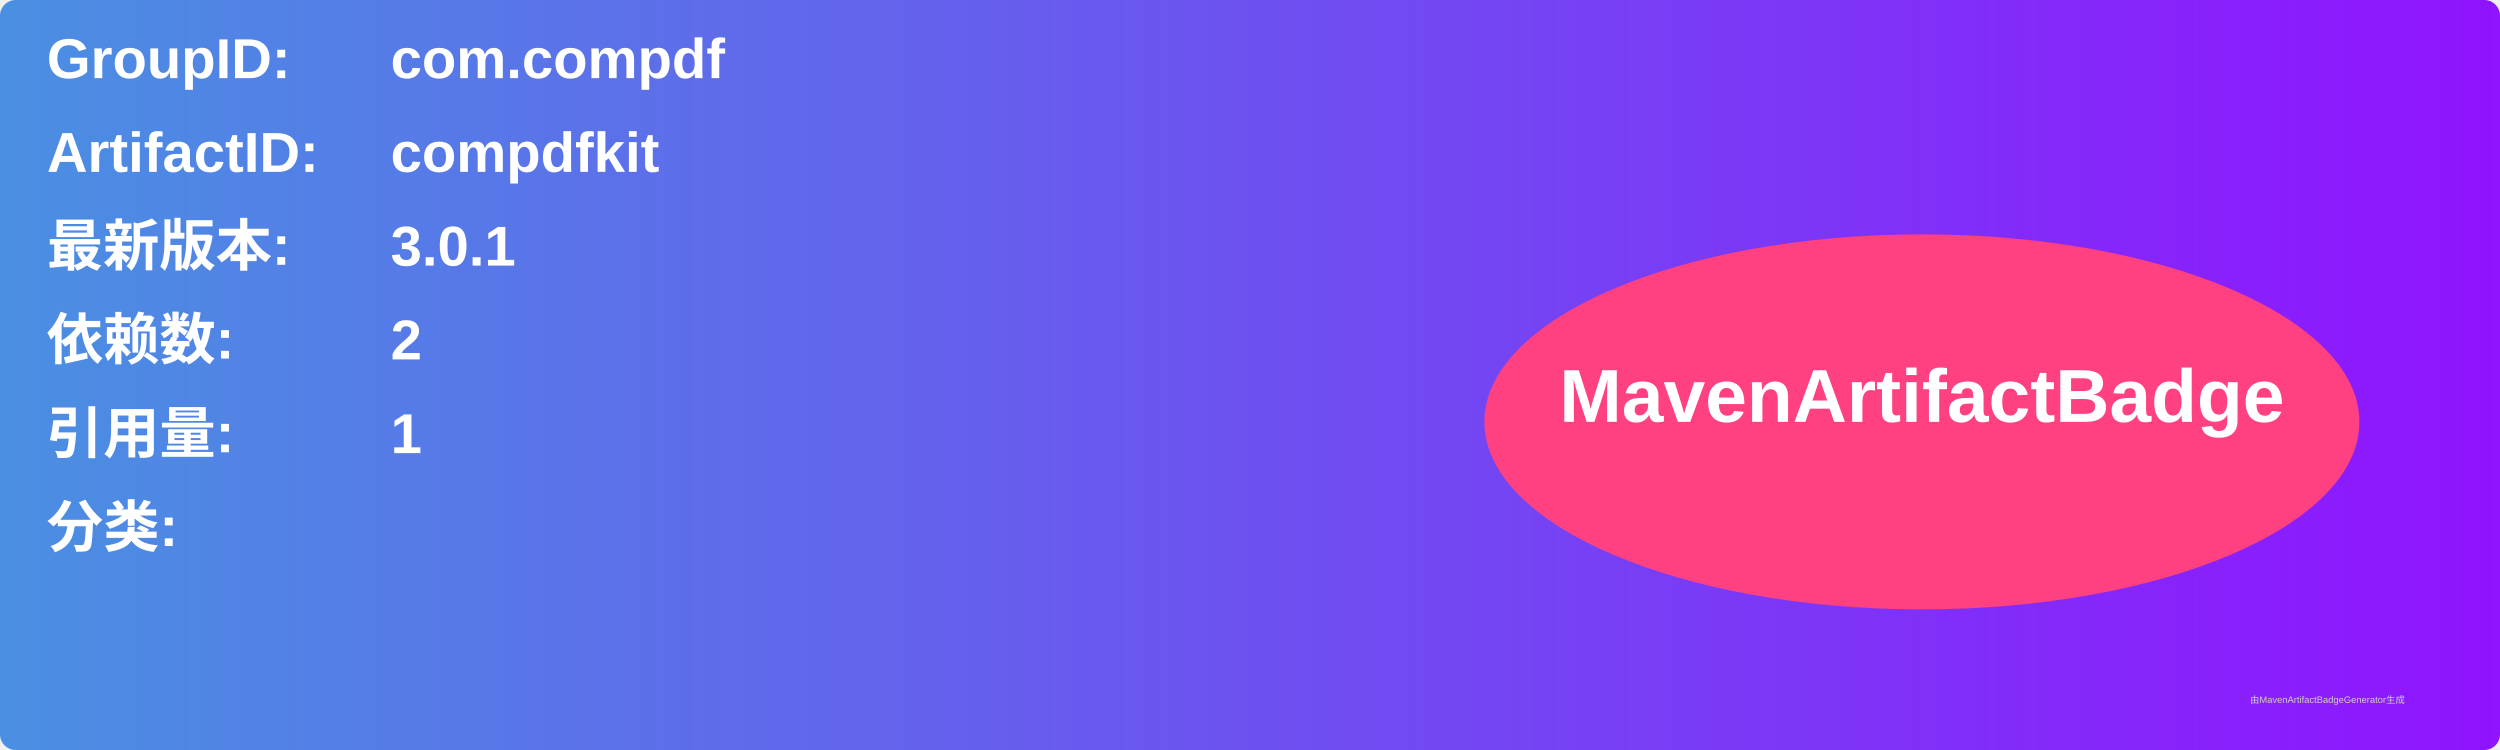
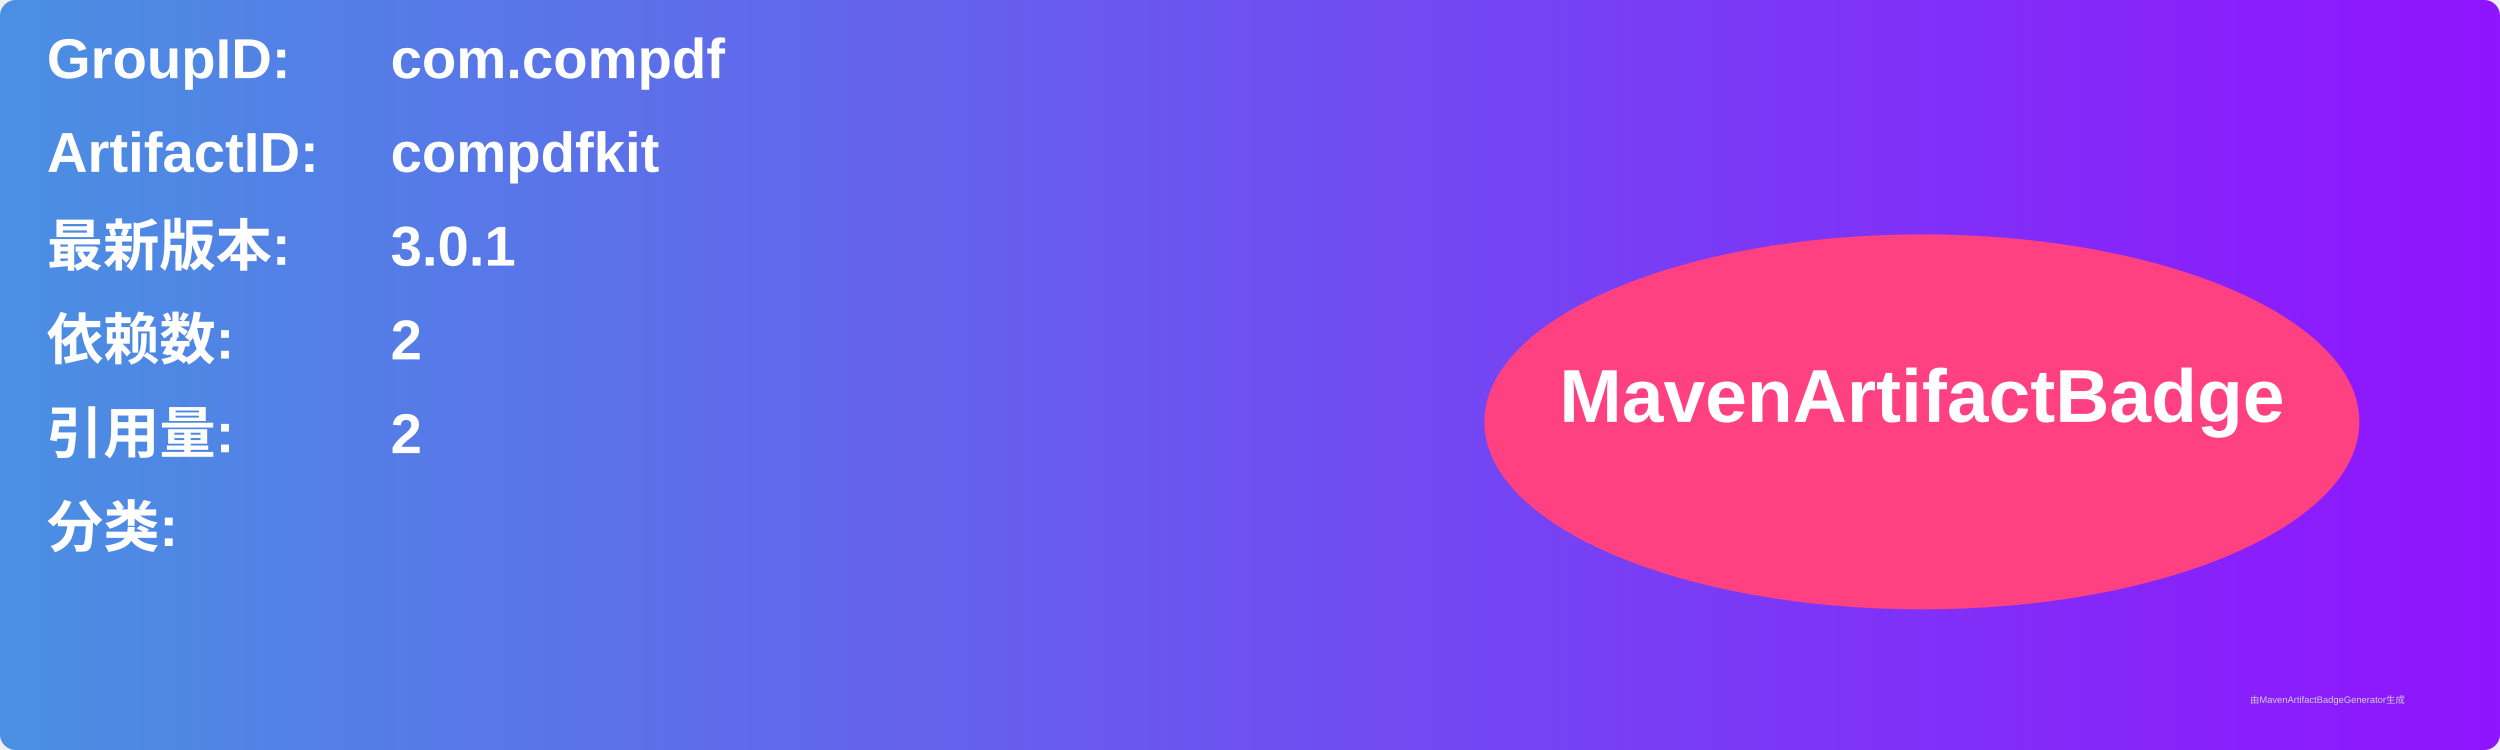
<svg xmlns="http://www.w3.org/2000/svg" width="800" height="240" viewBox="0 0 800 240">
  <linearGradient id="grad" x1="0%" y1="0%" x2="100%" y2="0%">
    <stop offset="0%" stop-color="#4a90e2" />
    <stop offset="100%" stop-color="#9013fe" />
  </linearGradient>
  <rect width="100%" height="100%" rx="5" ry="5" fill="url(#grad)" />
  <g transform="translate(15, 15)">
    <text x="0" y="10" font-family="Arial" font-size="18" fill="white" font-weight="bold" width="260">GroupID:</text>
    <text x="110" y="10" font-family="Arial" font-size="18" fill="white" font-weight="bold" width="460">com.compdf</text>
    <text x="0" y="40" font-family="Arial" font-size="18" fill="white" font-weight="bold" width="260">ArtifactID:</text>
    <text x="110" y="40" font-family="Arial" font-size="18" fill="white" font-weight="bold" width="460">compdfkit</text>
    <text x="0" y="70" font-family="Arial" font-size="18" fill="white" font-weight="bold">最新版本:</text>
    <text x="110" y="70" font-family="Arial" font-size="18" fill="white" font-weight="bold">
      <tspan font-weight="bold">3.0.1</tspan>
    </text>
    <text x="0" y="100" font-family="Arial" font-size="18" fill="white" font-weight="bold">依赖数: </text>
    <text x="110" y="100" font-family="Arial" font-size="18" fill="white">
      <tspan font-weight="bold">2</tspan>
    </text>
    <text x="0" y="130" font-family="Arial" font-size="18" fill="white" font-weight="bold">引用量: </text>
    <text x="110" y="130" font-family="Arial" font-size="18" fill="white">
-       <tspan font-weight="bold">1</tspan>
+       <tspan font-weight="bold">2</tspan>
    </text>
    <text x="0" y="160" font-family="Arial" font-size="18" fill="white" font-weight="bold">分类:</text>
    <text x="10" y="190" font-family="Arial" font-size="10" fill="white">
      <tspan font-weight="bold" />
    </text>
    <ellipse cx="600" cy="120" rx="140" ry="60" fill="#ff4081" />
    <text x="600" y="120" text-anchor="middle" font-family="Arial" font-size="24" fill="white" font-weight="bold">MavenArtifactBadge</text>
  </g>
  <text x="720" y="225" font-family="Arial" font-size="3" fill="#d0d0d0">由MavenArtifactBadgeGenerator生成</text>
</svg>
